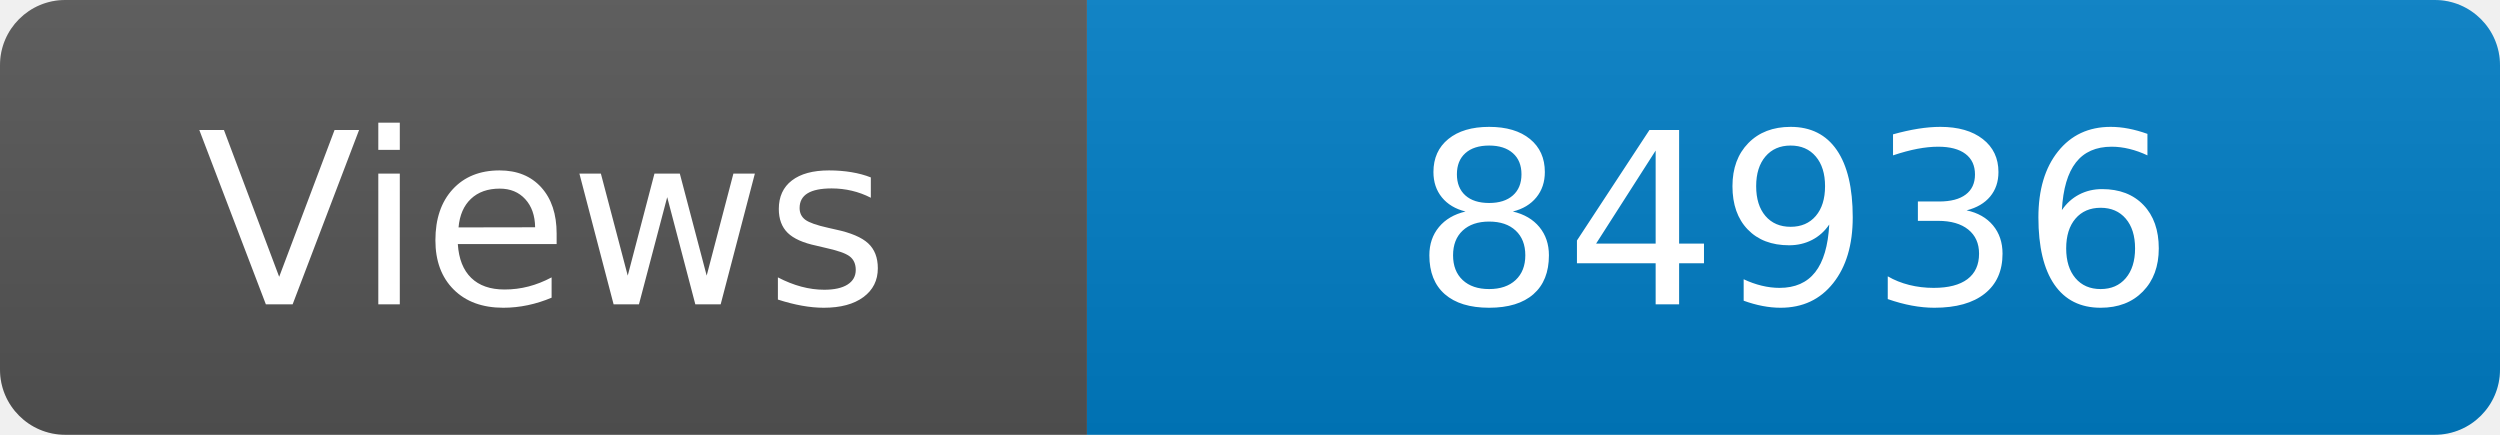
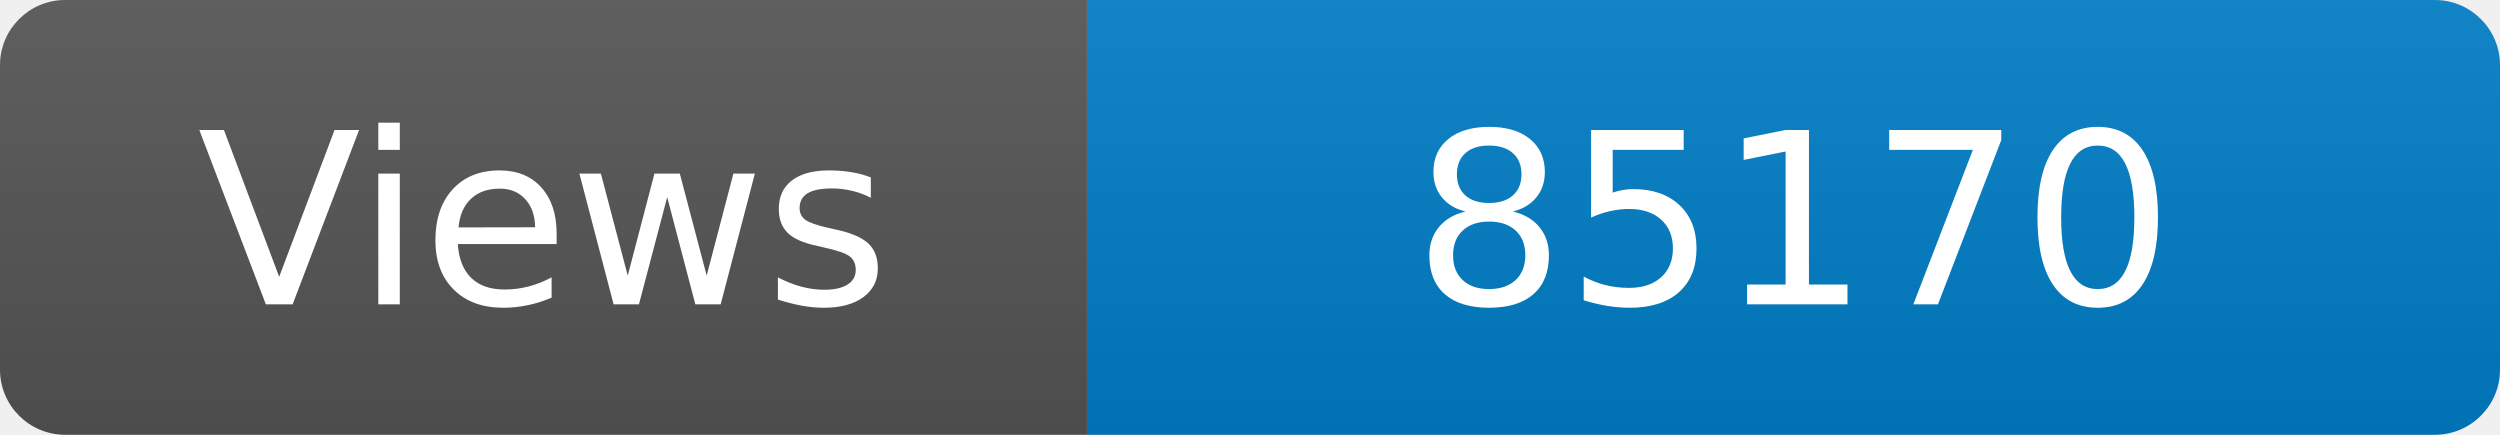
<svg xmlns="http://www.w3.org/2000/svg" width="115" height="20" role="img" aria-label="Maintained?: yes">
  <linearGradient id="s" x2="0" y2="100%">
    <stop offset="0" stop-color="#bbb" stop-opacity=".1" />
    <stop offset="1" stop-opacity=".1" />
  </linearGradient>
  <clipPath id="r">
    <rect width="115" height="20" rx="3" fill="#fff" />
  </clipPath>
  <g clip-path="url(#r)">
    <rect width="50" height="20" fill="#555" />
    <rect x="50" width="160" height="20" fill="#007ec6" />
    <rect width="115" height="20" fill="url(#s)" />
  </g>
  <g fill="#fff" text-anchor="middle" font-family="Verdana,Geneva,DejaVu Sans,sans-serif" font-size="110">
    <text x="250" y="140" transform="scale(.1)" fill="#fff">Views</text>
-     <text x="825" y="140" transform="scale(.1)" fill="#fff">84936</text>
+     <text x="825" y="140" transform="scale(.1)" fill="#fff">85170</text>
  </g>
</svg>
